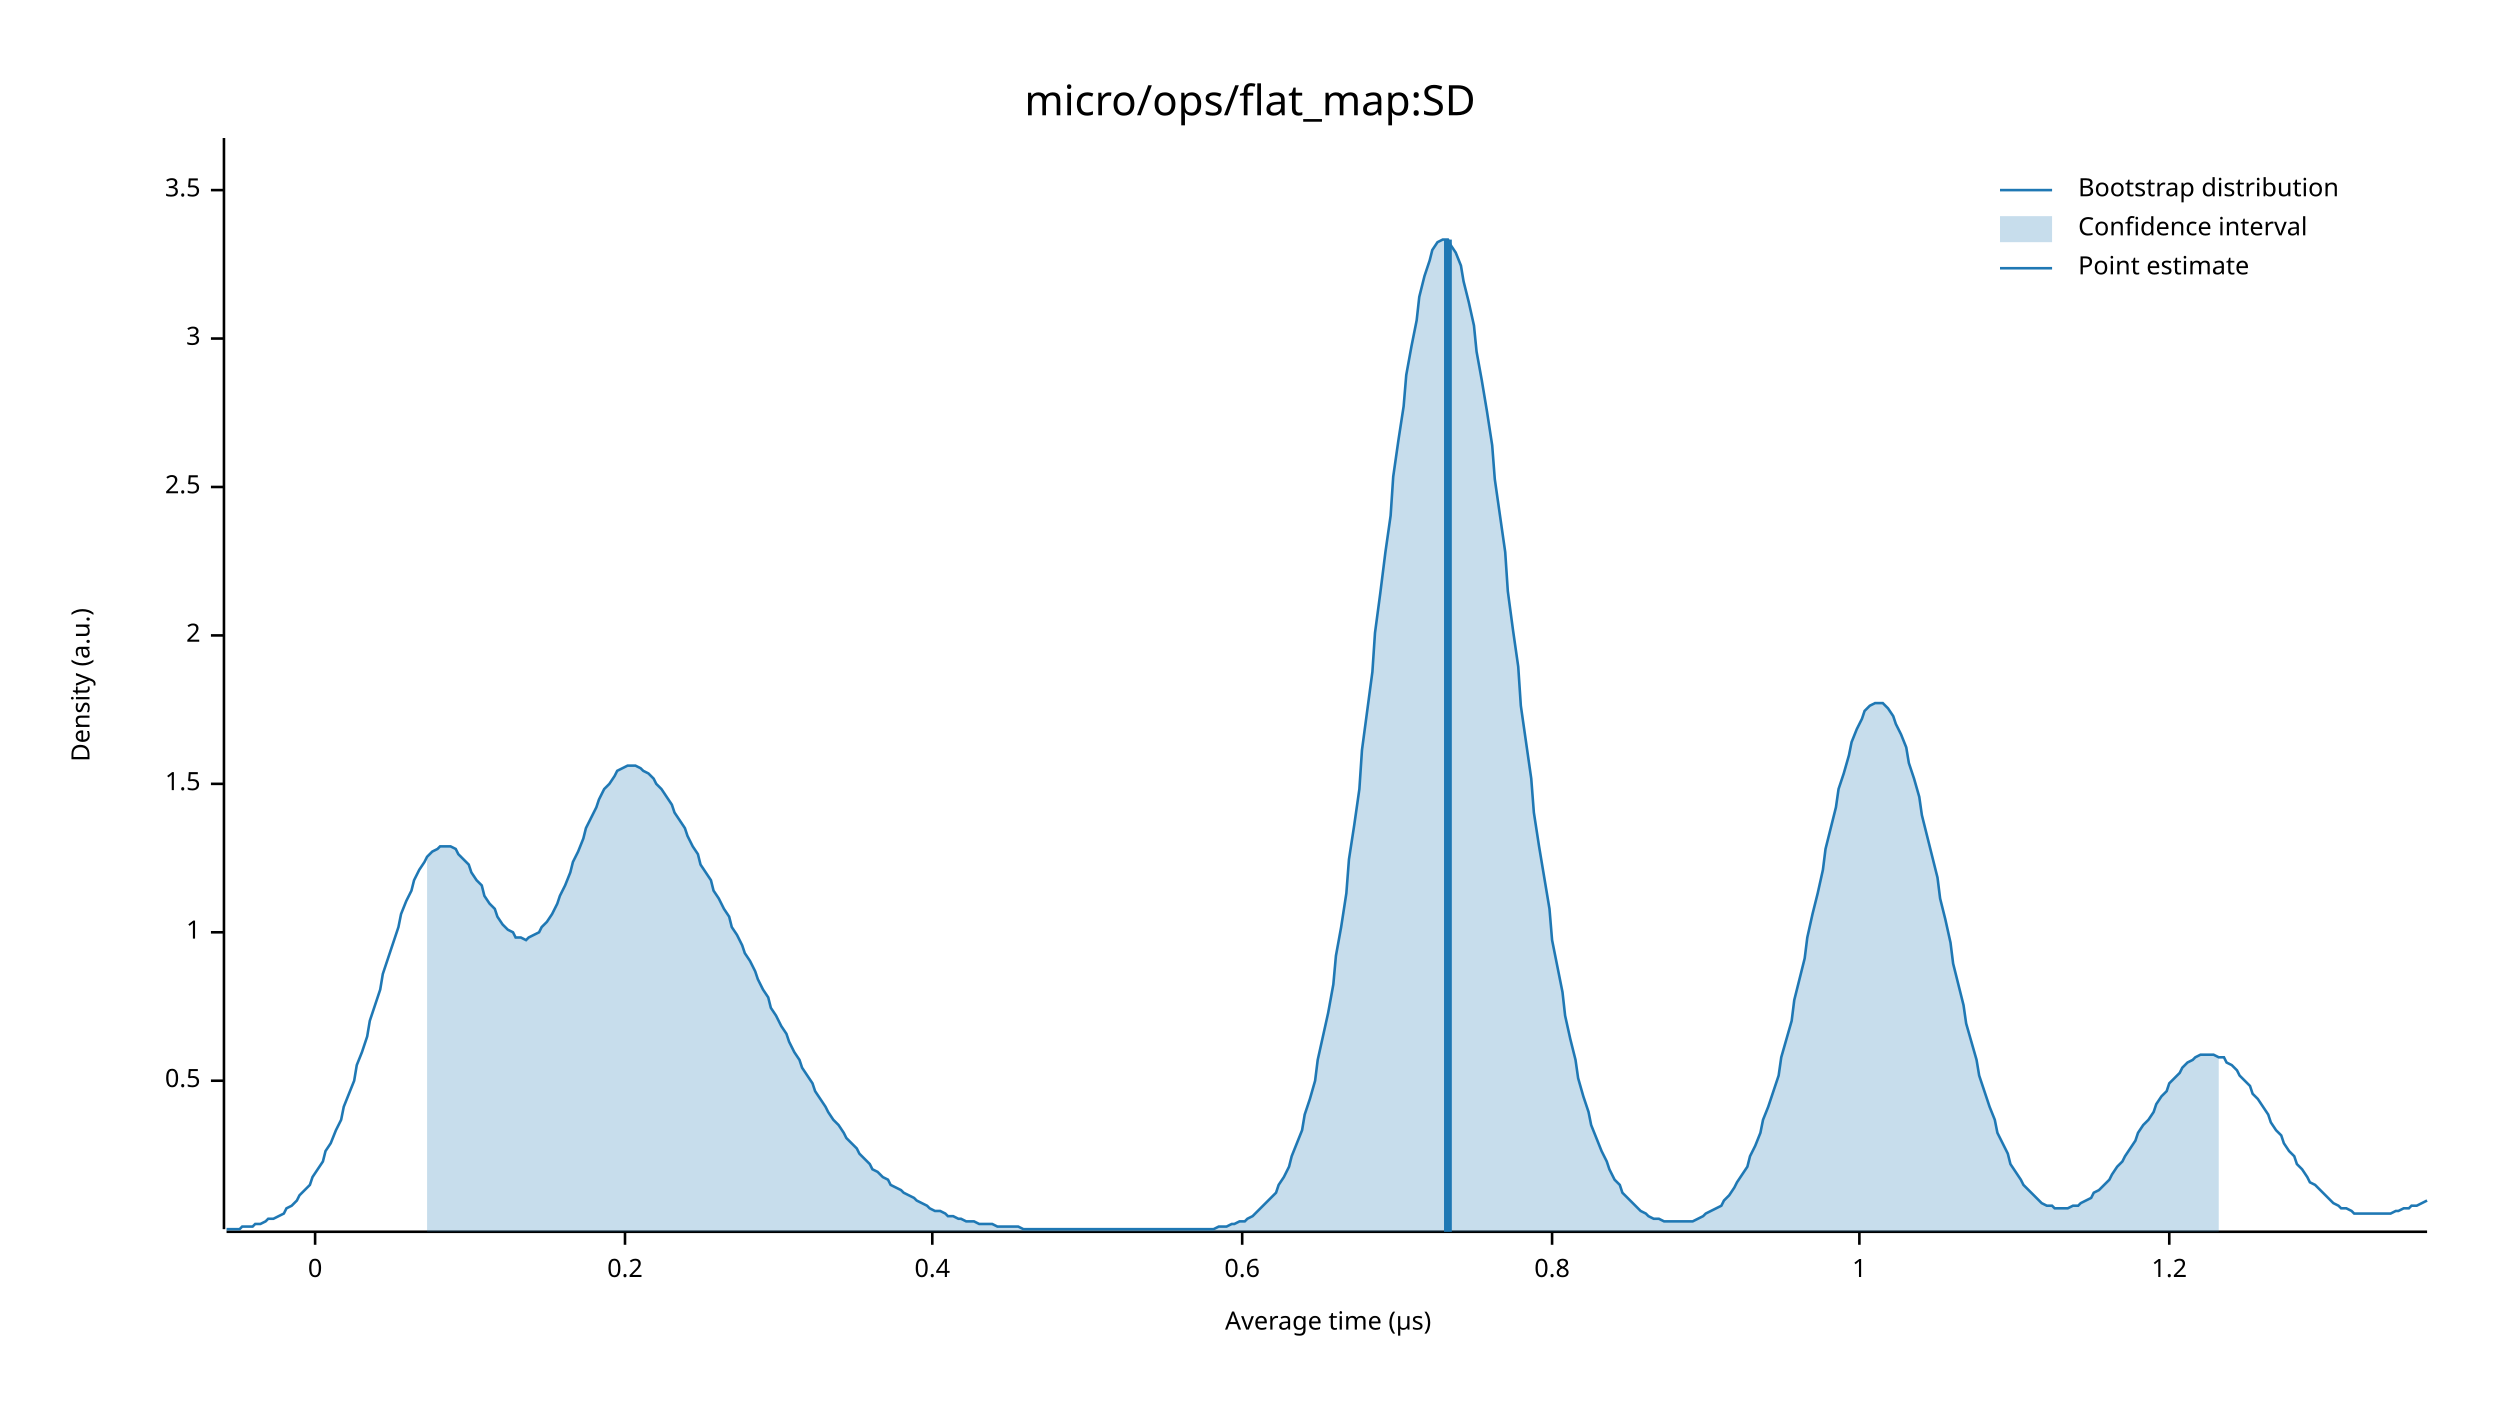
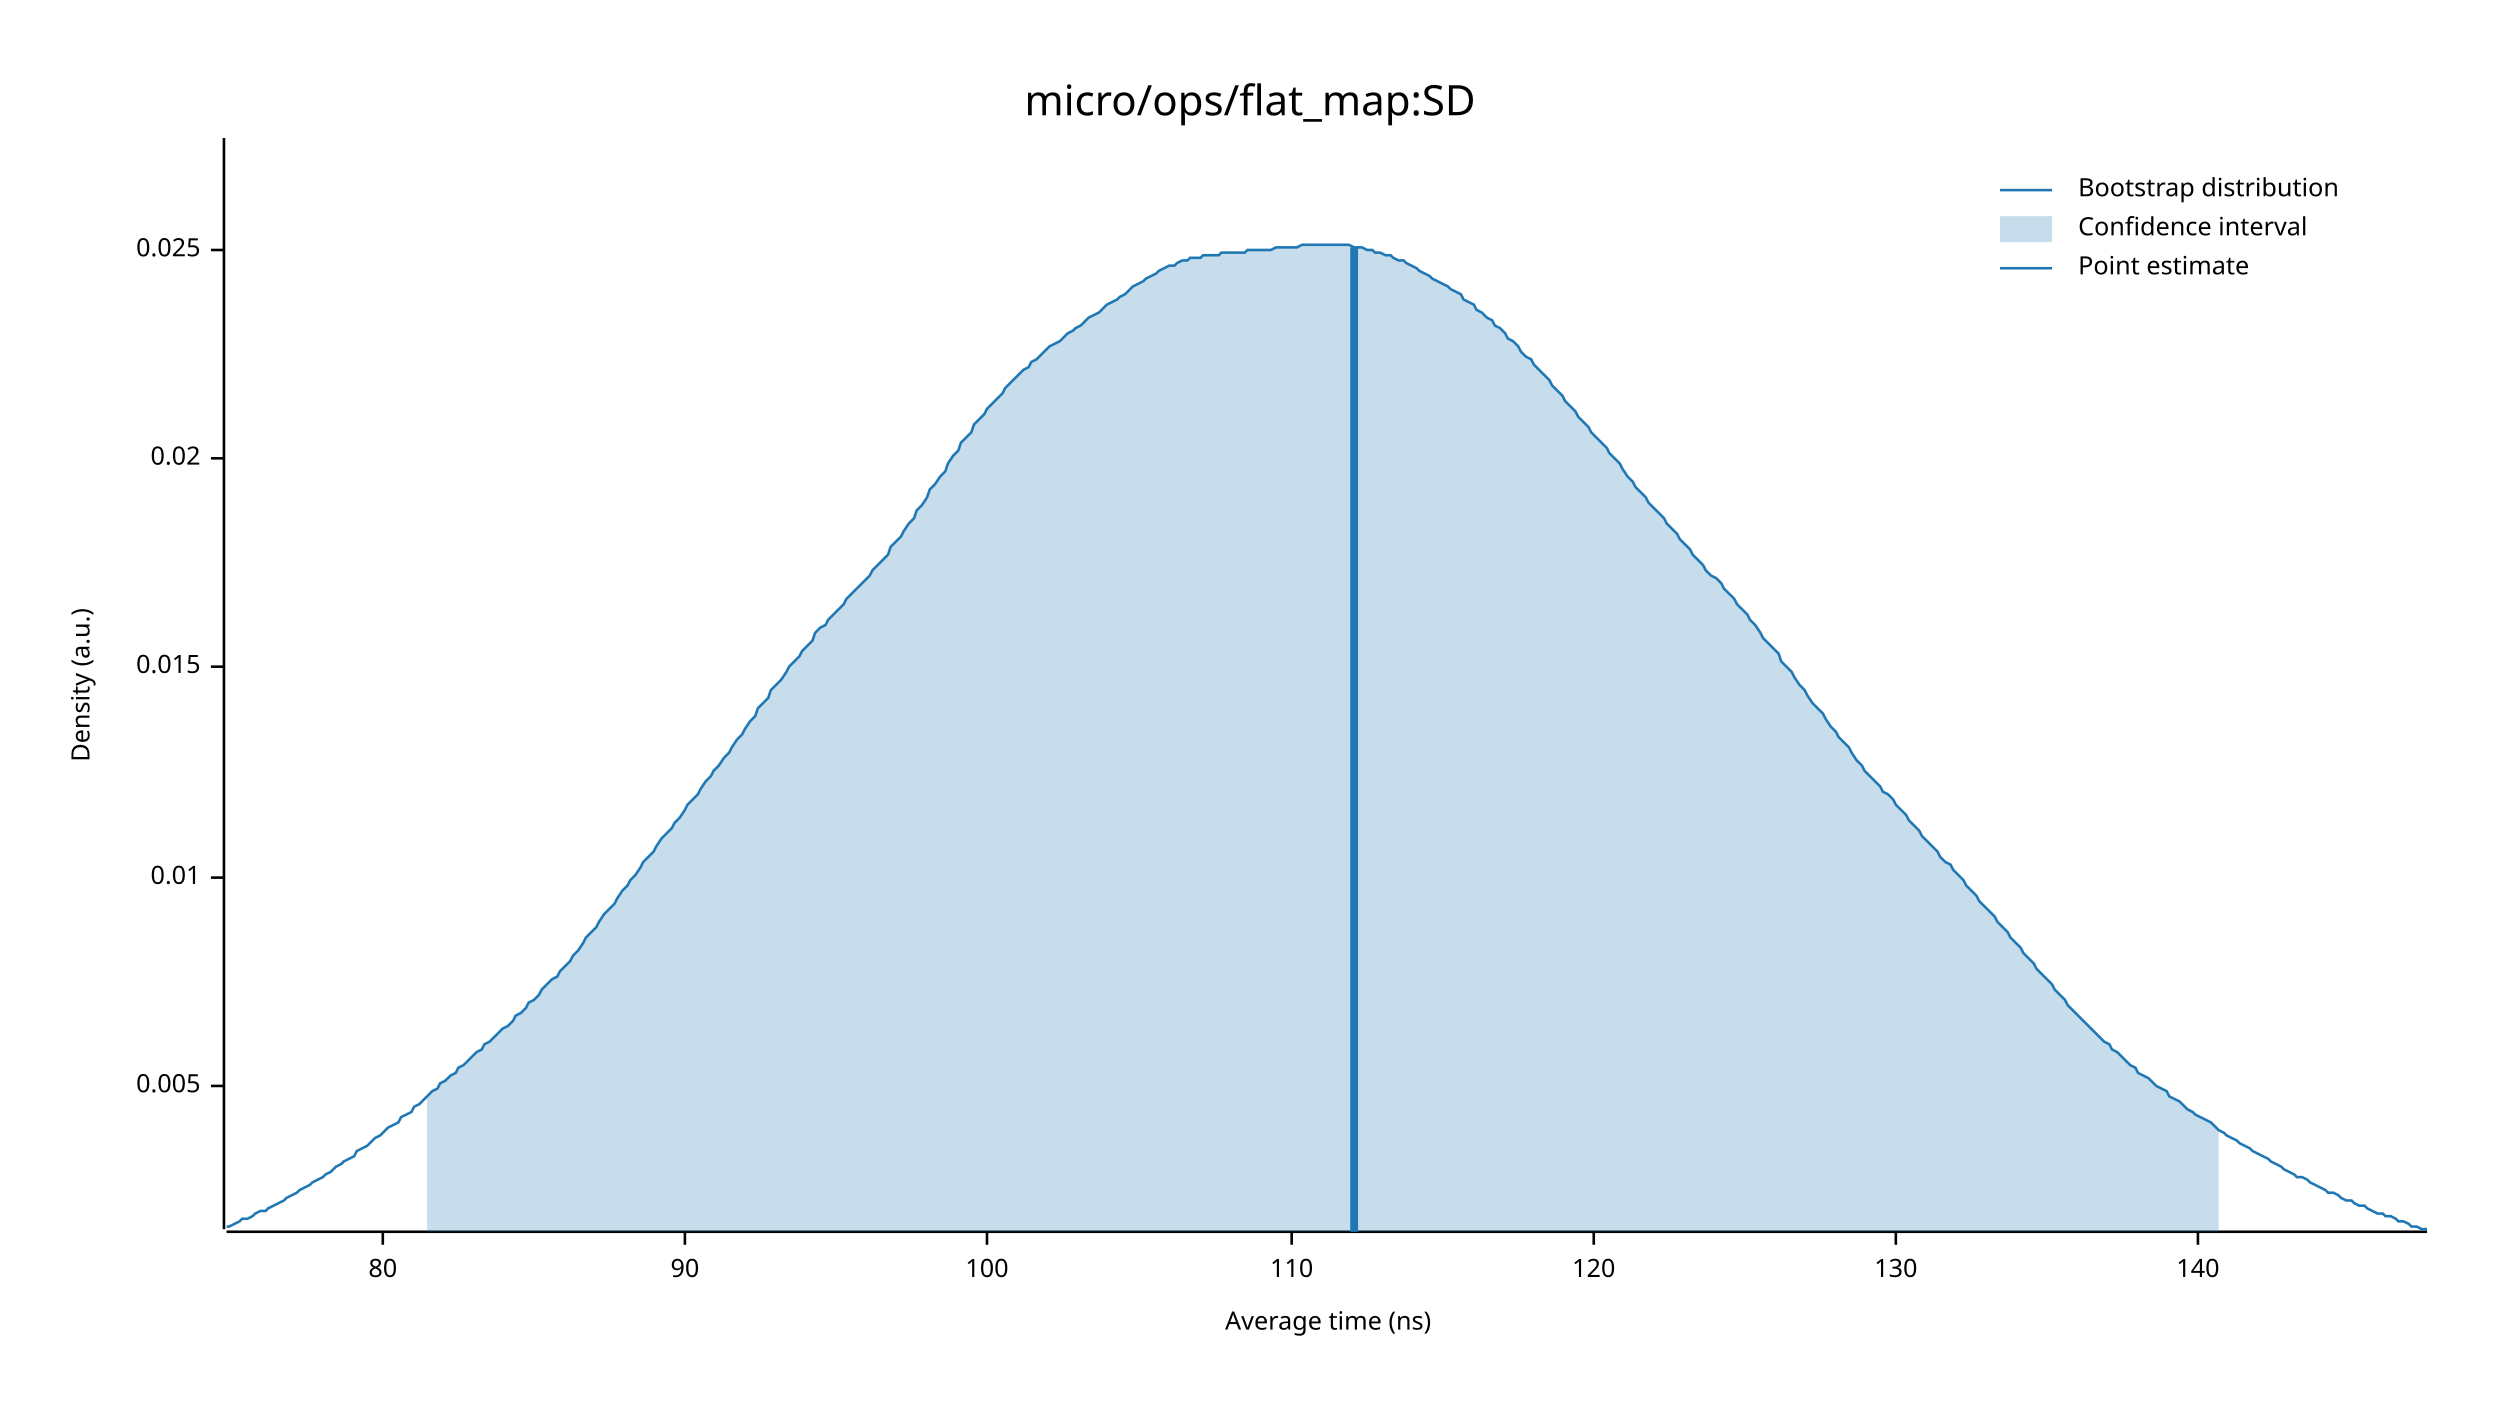
<svg xmlns="http://www.w3.org/2000/svg" width="960" height="540" viewBox="0 0 960 540">
  <text x="480" y="32" dy="0.76em" text-anchor="middle" font-family="sans-serif" font-size="16.129" opacity="1" fill="#000000">
micro/ops/flat_map:SD
</text>
  <text x="27" y="263" dy="0.76em" text-anchor="middle" font-family="sans-serif" font-size="9.677" opacity="1" fill="#000000" transform="rotate(270, 27, 263)">
Density (a.u.)
</text>
  <text x="510" y="513" dy="-0.5ex" text-anchor="middle" font-family="sans-serif" font-size="9.677" opacity="1" fill="#000000">
- Average time (µs)
+ Average time (ns)
</text>
  <polyline fill="none" opacity="1" stroke="#000000" stroke-width="1" points="86,53 86,472 " />
-   <text x="77" y="415" dy="0.5ex" text-anchor="end" font-family="sans-serif" font-size="9.677" opacity="1" fill="#000000">
- 0.5
+   <text x="77" y="417" dy="0.5ex" text-anchor="end" font-family="sans-serif" font-size="9.677" opacity="1" fill="#000000">
+ 0.005
</text>
-   <polyline fill="none" opacity="1" stroke="#000000" stroke-width="1" points="81,415 86,415 " />
-   <text x="77" y="358" dy="0.5ex" text-anchor="end" font-family="sans-serif" font-size="9.677" opacity="1" fill="#000000">
- 1
+   <polyline fill="none" opacity="1" stroke="#000000" stroke-width="1" points="81,417 86,417 " />
+   <text x="77" y="337" dy="0.5ex" text-anchor="end" font-family="sans-serif" font-size="9.677" opacity="1" fill="#000000">
+ 0.01
</text>
-   <polyline fill="none" opacity="1" stroke="#000000" stroke-width="1" points="81,358 86,358 " />
-   <text x="77" y="301" dy="0.5ex" text-anchor="end" font-family="sans-serif" font-size="9.677" opacity="1" fill="#000000">
- 1.5
+   <polyline fill="none" opacity="1" stroke="#000000" stroke-width="1" points="81,337 86,337 " />
+   <text x="77" y="256" dy="0.5ex" text-anchor="end" font-family="sans-serif" font-size="9.677" opacity="1" fill="#000000">
+ 0.015
</text>
-   <polyline fill="none" opacity="1" stroke="#000000" stroke-width="1" points="81,301 86,301 " />
-   <text x="77" y="244" dy="0.5ex" text-anchor="end" font-family="sans-serif" font-size="9.677" opacity="1" fill="#000000">
- 2
+   <polyline fill="none" opacity="1" stroke="#000000" stroke-width="1" points="81,256 86,256 " />
+   <text x="77" y="176" dy="0.5ex" text-anchor="end" font-family="sans-serif" font-size="9.677" opacity="1" fill="#000000">
+ 0.02
</text>
-   <polyline fill="none" opacity="1" stroke="#000000" stroke-width="1" points="81,244 86,244 " />
-   <text x="77" y="187" dy="0.5ex" text-anchor="end" font-family="sans-serif" font-size="9.677" opacity="1" fill="#000000">
- 2.5
+   <polyline fill="none" opacity="1" stroke="#000000" stroke-width="1" points="81,176 86,176 " />
+   <text x="77" y="96" dy="0.5ex" text-anchor="end" font-family="sans-serif" font-size="9.677" opacity="1" fill="#000000">
+ 0.025
</text>
-   <polyline fill="none" opacity="1" stroke="#000000" stroke-width="1" points="81,187 86,187 " />
-   <text x="77" y="130" dy="0.5ex" text-anchor="end" font-family="sans-serif" font-size="9.677" opacity="1" fill="#000000">
- 3
+   <polyline fill="none" opacity="1" stroke="#000000" stroke-width="1" points="81,96 86,96 " />
+   <polyline fill="none" opacity="1" stroke="#000000" stroke-width="1" points="87,473 932,473 " />
+   <text x="147" y="483" dy="0.76em" text-anchor="middle" font-family="sans-serif" font-size="9.677" opacity="1" fill="#000000">
+ 80
</text>
-   <polyline fill="none" opacity="1" stroke="#000000" stroke-width="1" points="81,130 86,130 " />
-   <text x="77" y="73" dy="0.5ex" text-anchor="end" font-family="sans-serif" font-size="9.677" opacity="1" fill="#000000">
- 3.5
+   <polyline fill="none" opacity="1" stroke="#000000" stroke-width="1" points="147,473 147,478 " />
+   <text x="263" y="483" dy="0.76em" text-anchor="middle" font-family="sans-serif" font-size="9.677" opacity="1" fill="#000000">
+ 90
</text>
-   <polyline fill="none" opacity="1" stroke="#000000" stroke-width="1" points="81,73 86,73 " />
-   <polyline fill="none" opacity="1" stroke="#000000" stroke-width="1" points="87,473 932,473 " />
-   <text x="121" y="483" dy="0.76em" text-anchor="middle" font-family="sans-serif" font-size="9.677" opacity="1" fill="#000000">
- 0
+   <polyline fill="none" opacity="1" stroke="#000000" stroke-width="1" points="263,473 263,478 " />
+   <text x="379" y="483" dy="0.76em" text-anchor="middle" font-family="sans-serif" font-size="9.677" opacity="1" fill="#000000">
+ 100
</text>
-   <polyline fill="none" opacity="1" stroke="#000000" stroke-width="1" points="121,473 121,478 " />
-   <text x="240" y="483" dy="0.76em" text-anchor="middle" font-family="sans-serif" font-size="9.677" opacity="1" fill="#000000">
- 0.2
+   <polyline fill="none" opacity="1" stroke="#000000" stroke-width="1" points="379,473 379,478 " />
+   <text x="496" y="483" dy="0.76em" text-anchor="middle" font-family="sans-serif" font-size="9.677" opacity="1" fill="#000000">
+ 110
</text>
-   <polyline fill="none" opacity="1" stroke="#000000" stroke-width="1" points="240,473 240,478 " />
-   <text x="358" y="483" dy="0.76em" text-anchor="middle" font-family="sans-serif" font-size="9.677" opacity="1" fill="#000000">
- 0.4
+   <polyline fill="none" opacity="1" stroke="#000000" stroke-width="1" points="496,473 496,478 " />
+   <text x="612" y="483" dy="0.76em" text-anchor="middle" font-family="sans-serif" font-size="9.677" opacity="1" fill="#000000">
+ 120
</text>
-   <polyline fill="none" opacity="1" stroke="#000000" stroke-width="1" points="358,473 358,478 " />
-   <text x="477" y="483" dy="0.76em" text-anchor="middle" font-family="sans-serif" font-size="9.677" opacity="1" fill="#000000">
- 0.6
+   <polyline fill="none" opacity="1" stroke="#000000" stroke-width="1" points="612,473 612,478 " />
+   <text x="728" y="483" dy="0.76em" text-anchor="middle" font-family="sans-serif" font-size="9.677" opacity="1" fill="#000000">
+ 130
</text>
-   <polyline fill="none" opacity="1" stroke="#000000" stroke-width="1" points="477,473 477,478 " />
-   <text x="596" y="483" dy="0.76em" text-anchor="middle" font-family="sans-serif" font-size="9.677" opacity="1" fill="#000000">
- 0.8
+   <polyline fill="none" opacity="1" stroke="#000000" stroke-width="1" points="728,473 728,478 " />
+   <text x="844" y="483" dy="0.76em" text-anchor="middle" font-family="sans-serif" font-size="9.677" opacity="1" fill="#000000">
+ 140
</text>
-   <polyline fill="none" opacity="1" stroke="#000000" stroke-width="1" points="596,473 596,478 " />
-   <text x="714" y="483" dy="0.76em" text-anchor="middle" font-family="sans-serif" font-size="9.677" opacity="1" fill="#000000">
- 1
- </text>
-   <polyline fill="none" opacity="1" stroke="#000000" stroke-width="1" points="714,473 714,478 " />
-   <text x="833" y="483" dy="0.76em" text-anchor="middle" font-family="sans-serif" font-size="9.677" opacity="1" fill="#000000">
- 1.2
- </text>
-   <polyline fill="none" opacity="1" stroke="#000000" stroke-width="1" points="833,473 833,478 " />
-   <polyline fill="none" opacity="1" stroke="#1F78B4" stroke-width="1" points="87,472 88,472 90,472 92,472 93,471 95,471 97,471 98,470 100,470 102,469 103,468 105,468 107,467 109,466 110,464 112,463 114,461 115,459 117,457 119,455 120,452 122,449 124,446 125,442 127,439 129,434 131,430 132,425 134,420 136,415 137,409 139,404 141,398 142,392 144,386 146,380 147,374 149,368 151,362 153,356 154,351 156,346 158,342 159,338 161,334 163,331 164,329 166,327 168,326 169,325 171,325 173,325 175,326 176,328 178,330 180,332 181,335 183,338 185,340 186,344 188,347 190,349 191,352 193,355 195,357 197,358 198,360 200,360 202,361 203,360 205,359 207,358 208,356 210,354 212,351 214,347 215,344 217,340 219,335 220,331 222,327 224,322 225,318 227,314 229,310 230,307 232,303 234,301 236,298 237,296 239,295 241,294 242,294 244,294 246,295 247,296 249,297 251,299 252,301 254,303 256,306 258,309 259,312 261,315 263,318 264,321 266,325 268,328 269,332 271,335 273,338 274,342 276,345 278,349 280,352 281,356 283,359 285,363 286,366 288,369 290,373 291,376 293,380 295,383 296,387 298,390 300,394 302,397 303,400 305,404 307,407 308,410 310,413 312,416 313,419 315,422 317,425 318,427 320,430 322,432 324,435 325,437 327,439 329,441 330,443 332,445 334,447 335,449 337,450 339,452 341,453 342,455 344,456 346,457 347,458 349,459 351,460 352,461 354,462 356,463 357,464 359,465 361,465 363,466 364,467 366,467 368,468 369,468 371,469 373,469 374,469 376,470 378,470 379,470 381,470 383,471 385,471 386,471 388,471 390,471 391,471 393,472 395,472 396,472 398,472 400,472 401,472 403,472 405,472 407,472 408,472 410,472 412,472 413,472 415,472 417,472 418,472 420,472 422,472 423,472 425,472 427,472 429,472 430,472 432,472 434,472 435,472 437,472 439,472 440,472 442,472 444,472 445,472 447,472 449,472 451,472 452,472 454,472 456,472 457,472 459,472 461,472 462,472 464,472 466,472 468,471 469,471 471,471 473,470 474,470 476,469 478,469 479,468 481,467 483,465 484,464 486,462 488,460 490,458 491,455 493,452 495,448 496,444 498,439 500,434 501,428 503,422 505,415 506,407 508,398 510,389 512,378 513,367 515,356 517,343 518,330 520,317 522,303 523,288 525,273 527,258 528,243 530,228 532,212 534,198 535,183 537,169 539,156 540,144 542,133 544,123 545,114 547,106 549,100 550,96 552,93 554,92 556,92 557,94 559,97 561,102 562,108 564,116 566,125 567,135 569,146 571,158 573,171 574,184 576,198 578,212 579,227 581,242 583,256 584,271 586,285 588,299 589,312 591,325 593,337 595,349 596,361 598,371 600,381 601,390 603,399 605,407 606,414 608,421 610,427 611,432 613,437 615,442 617,446 618,449 620,453 622,455 623,458 625,460 627,462 628,463 630,465 632,466 633,467 635,468 637,468 639,469 640,469 642,469 644,469 645,469 647,469 649,469 650,469 652,468 654,467 655,466 657,465 659,464 661,463 662,461 664,459 666,456 667,454 669,451 671,448 672,444 674,440 676,435 677,430 679,425 681,419 683,413 684,406 686,399 688,392 689,384 691,376 693,368 694,360 696,351 698,343 700,334 701,326 703,318 705,310 706,303 708,297 710,290 711,285 713,280 715,276 716,273 718,271 720,270 722,270 723,270 725,272 727,275 728,278 730,282 732,287 733,293 735,299 737,306 738,313 740,321 742,329 744,337 745,345 747,353 749,362 750,370 752,378 754,386 755,393 757,400 759,407 760,413 762,419 764,425 766,430 767,435 769,439 771,443 772,447 774,450 776,453 777,455 779,457 781,459 782,460 784,462 786,463 788,463 789,464 791,464 793,464 794,464 796,463 798,463 799,462 801,461 803,460 804,458 806,457 808,455 810,453 811,451 813,448 815,446 816,444 818,441 820,438 821,435 823,432 825,430 827,427 828,424 830,421 832,419 833,416 835,414 837,412 838,410 840,408 842,407 843,406 845,405 847,405 849,405 850,405 852,406 854,406 855,408 857,409 859,411 860,413 862,415 864,417 865,420 867,422 869,425 871,428 872,431 874,434 876,436 877,439 879,442 881,444 882,447 884,449 886,452 887,454 889,455 891,457 893,459 894,460 896,462 898,463 899,464 901,464 903,465 904,466 906,466 908,466 909,466 911,466 913,466 915,466 916,466 918,466 920,465 921,465 923,464 925,464 926,463 928,463 930,462 932,461 " />
-   <polygon opacity="0.25" fill="#1F78B4" points="164,329 166,327 168,326 169,325 171,325 173,325 175,326 176,328 178,330 180,332 181,335 183,338 185,340 186,344 188,347 190,349 191,352 193,355 195,357 197,358 198,360 200,360 202,361 203,360 205,359 207,358 208,356 210,354 212,351 214,347 215,344 217,340 219,335 220,331 222,327 224,322 225,318 227,314 229,310 230,307 232,303 234,301 236,298 237,296 239,295 241,294 242,294 244,294 246,295 247,296 249,297 251,299 252,301 254,303 256,306 258,309 259,312 261,315 263,318 264,321 266,325 268,328 269,332 271,335 273,338 274,342 276,345 278,349 280,352 281,356 283,359 285,363 286,366 288,369 290,373 291,376 293,380 295,383 296,387 298,390 300,394 302,397 303,400 305,404 307,407 308,410 310,413 312,416 313,419 315,422 317,425 318,427 320,430 322,432 324,435 325,437 327,439 329,441 330,443 332,445 334,447 335,449 337,450 339,452 341,453 342,455 344,456 346,457 347,458 349,459 351,460 352,461 354,462 356,463 357,464 359,465 361,465 363,466 364,467 366,467 368,468 369,468 371,469 373,469 374,469 376,470 378,470 379,470 381,470 383,471 385,471 386,471 388,471 390,471 391,471 393,472 395,472 396,472 398,472 400,472 401,472 403,472 405,472 407,472 408,472 410,472 412,472 413,472 415,472 417,472 418,472 420,472 422,472 423,472 425,472 427,472 429,472 430,472 432,472 434,472 435,472 437,472 439,472 440,472 442,472 444,472 445,472 447,472 449,472 451,472 452,472 454,472 456,472 457,472 459,472 461,472 462,472 464,472 466,472 468,471 469,471 471,471 473,470 474,470 476,469 478,469 479,468 481,467 483,465 484,464 486,462 488,460 490,458 491,455 493,452 495,448 496,444 498,439 500,434 501,428 503,422 505,415 506,407 508,398 510,389 512,378 513,367 515,356 517,343 518,330 520,317 522,303 523,288 525,273 527,258 528,243 530,228 532,212 534,198 535,183 537,169 539,156 540,144 542,133 544,123 545,114 547,106 549,100 550,96 552,93 554,92 556,92 557,94 559,97 561,102 562,108 564,116 566,125 567,135 569,146 571,158 573,171 574,184 576,198 578,212 579,227 581,242 583,256 584,271 586,285 588,299 589,312 591,325 593,337 595,349 596,361 598,371 600,381 601,390 603,399 605,407 606,414 608,421 610,427 611,432 613,437 615,442 617,446 618,449 620,453 622,455 623,458 625,460 627,462 628,463 630,465 632,466 633,467 635,468 637,468 639,469 640,469 642,469 644,469 645,469 647,469 649,469 650,469 652,468 654,467 655,466 657,465 659,464 661,463 662,461 664,459 666,456 667,454 669,451 671,448 672,444 674,440 676,435 677,430 679,425 681,419 683,413 684,406 686,399 688,392 689,384 691,376 693,368 694,360 696,351 698,343 700,334 701,326 703,318 705,310 706,303 708,297 710,290 711,285 713,280 715,276 716,273 718,271 720,270 722,270 723,270 725,272 727,275 728,278 730,282 732,287 733,293 735,299 737,306 738,313 740,321 742,329 744,337 745,345 747,353 749,362 750,370 752,378 754,386 755,393 757,400 759,407 760,413 762,419 764,425 766,430 767,435 769,439 771,443 772,447 774,450 776,453 777,455 779,457 781,459 782,460 784,462 786,463 788,463 789,464 791,464 793,464 794,464 796,463 798,463 799,462 801,461 803,460 804,458 806,457 808,455 810,453 811,451 813,448 815,446 816,444 818,441 820,438 821,435 823,432 825,430 827,427 828,424 830,421 832,419 833,416 835,414 837,412 838,410 840,408 842,407 843,406 845,405 847,405 849,405 850,405 852,406 852,473 164,473 " />
-   <polyline fill="none" opacity="1" stroke="#1F78B4" stroke-width="3" points="556,473 556,92 " />
+   <polyline fill="none" opacity="1" stroke="#000000" stroke-width="1" points="844,473 844,478 " />
+   <polyline fill="none" opacity="1" stroke="#1F78B4" stroke-width="1" points="87,471 88,471 90,470 92,469 93,468 95,468 97,467 98,466 100,465 102,465 103,464 105,463 107,462 109,461 110,460 112,459 114,458 115,457 117,456 119,455 120,454 122,453 124,452 125,451 127,450 129,448 131,447 132,446 134,445 136,444 137,442 139,441 141,440 142,439 144,437 146,436 147,435 149,433 151,432 153,431 154,429 156,428 158,427 159,425 161,424 163,422 164,421 166,419 168,418 169,416 171,415 173,413 175,412 176,410 178,409 180,407 181,406 183,404 185,403 186,401 188,400 190,398 191,397 193,395 195,394 197,392 198,390 200,389 202,387 203,385 205,384 207,382 208,380 210,378 212,376 214,375 215,373 217,371 219,369 220,367 222,365 224,362 225,360 227,358 229,356 230,354 232,351 234,349 236,347 237,345 239,342 241,340 242,338 244,336 246,333 247,331 249,329 251,327 252,325 254,322 256,320 258,318 259,316 261,314 263,311 264,309 266,307 268,305 269,303 271,300 273,298 274,296 276,294 278,291 280,289 281,287 283,284 285,282 286,280 288,277 290,275 291,272 293,270 295,268 296,265 298,263 300,261 302,258 303,256 305,254 307,252 308,250 310,248 312,246 313,243 315,241 317,240 318,238 320,236 322,234 324,232 325,230 327,228 329,226 330,225 332,223 334,221 335,219 337,217 339,215 341,213 342,210 344,208 346,206 347,204 349,201 351,199 352,196 354,194 356,191 357,188 359,186 361,183 363,181 364,178 366,175 368,173 369,170 371,168 373,166 374,163 376,161 378,159 379,157 381,155 383,153 385,151 386,149 388,147 390,145 391,144 393,142 395,141 396,139 398,138 400,136 401,135 403,133 405,132 407,131 408,130 410,128 412,127 413,126 415,125 417,123 418,122 420,121 422,120 423,119 425,117 427,116 429,115 430,114 432,113 434,111 435,110 437,109 439,108 440,107 442,106 444,105 445,104 447,103 449,102 451,102 452,101 454,100 456,100 457,99 459,99 461,99 462,98 464,98 466,98 468,98 469,97 471,97 473,97 474,97 476,97 478,97 479,96 481,96 483,96 484,96 486,96 488,96 490,95 491,95 493,95 495,95 496,95 498,95 500,94 501,94 503,94 505,94 506,94 508,94 510,94 512,94 513,94 515,94 517,94 518,94 520,95 522,95 523,95 525,96 527,96 528,97 530,97 532,98 534,98 535,99 537,100 539,100 540,101 542,102 544,103 545,104 547,105 549,106 550,107 552,108 554,109 556,110 557,111 559,112 561,113 562,115 564,116 566,117 567,119 569,120 571,122 573,123 574,125 576,126 578,128 579,130 581,131 583,133 584,135 586,137 588,138 589,140 591,142 593,144 595,146 596,148 598,150 600,152 601,154 603,156 605,158 606,160 608,162 610,164 611,166 613,168 615,170 617,172 618,174 620,176 622,178 623,180 625,183 627,185 628,187 630,189 632,191 633,193 635,195 637,197 639,199 640,201 642,203 644,205 645,207 647,209 649,211 650,213 652,215 654,217 655,219 657,221 659,222 661,224 662,226 664,228 666,230 667,232 669,234 671,236 672,238 674,240 676,243 677,245 679,247 681,249 683,251 684,254 686,256 688,258 689,260 691,263 693,265 694,267 696,270 698,272 700,274 701,276 703,279 705,281 706,283 708,285 710,287 711,289 713,292 715,294 716,296 718,298 720,300 722,302 723,304 725,305 727,307 728,309 730,311 732,313 733,315 735,317 737,319 738,321 740,323 742,325 744,327 745,329 747,331 749,332 750,334 752,336 754,338 755,340 757,342 759,344 760,346 762,348 764,350 766,352 767,354 769,356 771,358 772,360 774,362 776,364 777,366 779,368 781,370 782,372 784,374 786,376 788,378 789,380 791,382 793,384 794,386 796,388 798,390 799,391 801,393 803,395 804,396 806,398 808,400 810,401 811,403 813,404 815,406 816,407 818,409 820,410 821,412 823,413 825,414 827,416 828,417 830,418 832,419 833,421 835,422 837,423 838,424 840,426 842,427 843,428 845,429 847,430 849,431 850,432 852,434 854,435 855,436 857,437 859,438 860,439 862,440 864,441 865,442 867,443 869,444 871,445 872,446 874,447 876,448 877,449 879,450 881,451 882,452 884,452 886,453 887,454 889,455 891,456 893,457 894,458 896,458 898,459 899,460 901,461 903,461 904,462 906,463 908,463 909,464 911,465 913,466 915,466 916,467 918,467 920,468 921,469 923,469 925,470 926,471 928,471 930,472 932,472 " />
+   <polygon opacity="0.25" fill="#1F78B4" points="164,421 166,419 168,418 169,416 171,415 173,413 175,412 176,410 178,409 180,407 181,406 183,404 185,403 186,401 188,400 190,398 191,397 193,395 195,394 197,392 198,390 200,389 202,387 203,385 205,384 207,382 208,380 210,378 212,376 214,375 215,373 217,371 219,369 220,367 222,365 224,362 225,360 227,358 229,356 230,354 232,351 234,349 236,347 237,345 239,342 241,340 242,338 244,336 246,333 247,331 249,329 251,327 252,325 254,322 256,320 258,318 259,316 261,314 263,311 264,309 266,307 268,305 269,303 271,300 273,298 274,296 276,294 278,291 280,289 281,287 283,284 285,282 286,280 288,277 290,275 291,272 293,270 295,268 296,265 298,263 300,261 302,258 303,256 305,254 307,252 308,250 310,248 312,246 313,243 315,241 317,240 318,238 320,236 322,234 324,232 325,230 327,228 329,226 330,225 332,223 334,221 335,219 337,217 339,215 341,213 342,210 344,208 346,206 347,204 349,201 351,199 352,196 354,194 356,191 357,188 359,186 361,183 363,181 364,178 366,175 368,173 369,170 371,168 373,166 374,163 376,161 378,159 379,157 381,155 383,153 385,151 386,149 388,147 390,145 391,144 393,142 395,141 396,139 398,138 400,136 401,135 403,133 405,132 407,131 408,130 410,128 412,127 413,126 415,125 417,123 418,122 420,121 422,120 423,119 425,117 427,116 429,115 430,114 432,113 434,111 435,110 437,109 439,108 440,107 442,106 444,105 445,104 447,103 449,102 451,102 452,101 454,100 456,100 457,99 459,99 461,99 462,98 464,98 466,98 468,98 469,97 471,97 473,97 474,97 476,97 478,97 479,96 481,96 483,96 484,96 486,96 488,96 490,95 491,95 493,95 495,95 496,95 498,95 500,94 501,94 503,94 505,94 506,94 508,94 510,94 512,94 513,94 515,94 517,94 518,94 520,95 522,95 523,95 525,96 527,96 528,97 530,97 532,98 534,98 535,99 537,100 539,100 540,101 542,102 544,103 545,104 547,105 549,106 550,107 552,108 554,109 556,110 557,111 559,112 561,113 562,115 564,116 566,117 567,119 569,120 571,122 573,123 574,125 576,126 578,128 579,130 581,131 583,133 584,135 586,137 588,138 589,140 591,142 593,144 595,146 596,148 598,150 600,152 601,154 603,156 605,158 606,160 608,162 610,164 611,166 613,168 615,170 617,172 618,174 620,176 622,178 623,180 625,183 627,185 628,187 630,189 632,191 633,193 635,195 637,197 639,199 640,201 642,203 644,205 645,207 647,209 649,211 650,213 652,215 654,217 655,219 657,221 659,222 661,224 662,226 664,228 666,230 667,232 669,234 671,236 672,238 674,240 676,243 677,245 679,247 681,249 683,251 684,254 686,256 688,258 689,260 691,263 693,265 694,267 696,270 698,272 700,274 701,276 703,279 705,281 706,283 708,285 710,287 711,289 713,292 715,294 716,296 718,298 720,300 722,302 723,304 725,305 727,307 728,309 730,311 732,313 733,315 735,317 737,319 738,321 740,323 742,325 744,327 745,329 747,331 749,332 750,334 752,336 754,338 755,340 757,342 759,344 760,346 762,348 764,350 766,352 767,354 769,356 771,358 772,360 774,362 776,364 777,366 779,368 781,370 782,372 784,374 786,376 788,378 789,380 791,382 793,384 794,386 796,388 798,390 799,391 801,393 803,395 804,396 806,398 808,400 810,401 811,403 813,404 815,406 816,407 818,409 820,410 821,412 823,413 825,414 827,416 828,417 830,418 832,419 833,421 835,422 837,423 838,424 840,426 842,427 843,428 845,429 847,430 849,431 850,432 852,434 852,473 164,473 " />
+   <polyline fill="none" opacity="1" stroke="#1F78B4" stroke-width="3" points="520,473 520,95 " />
  <text x="798" y="68" dy="0.76em" text-anchor="start" font-family="sans-serif" font-size="9.677" opacity="1" fill="#000000">
Bootstrap distribution
</text>
  <text x="798" y="83" dy="0.76em" text-anchor="start" font-family="sans-serif" font-size="9.677" opacity="1" fill="#000000">
Confidence interval
</text>
  <text x="798" y="98" dy="0.76em" text-anchor="start" font-family="sans-serif" font-size="9.677" opacity="1" fill="#000000">
Point estimate
</text>
  <polyline fill="none" opacity="1" stroke="#1F78B4" stroke-width="1" points="768,73 788,73 " />
  <rect x="768" y="83" width="20" height="10" opacity="0.25" fill="#1F78B4" stroke="none" />
  <polyline fill="none" opacity="1" stroke="#1F78B4" stroke-width="1" points="768,103 788,103 " />
</svg>
